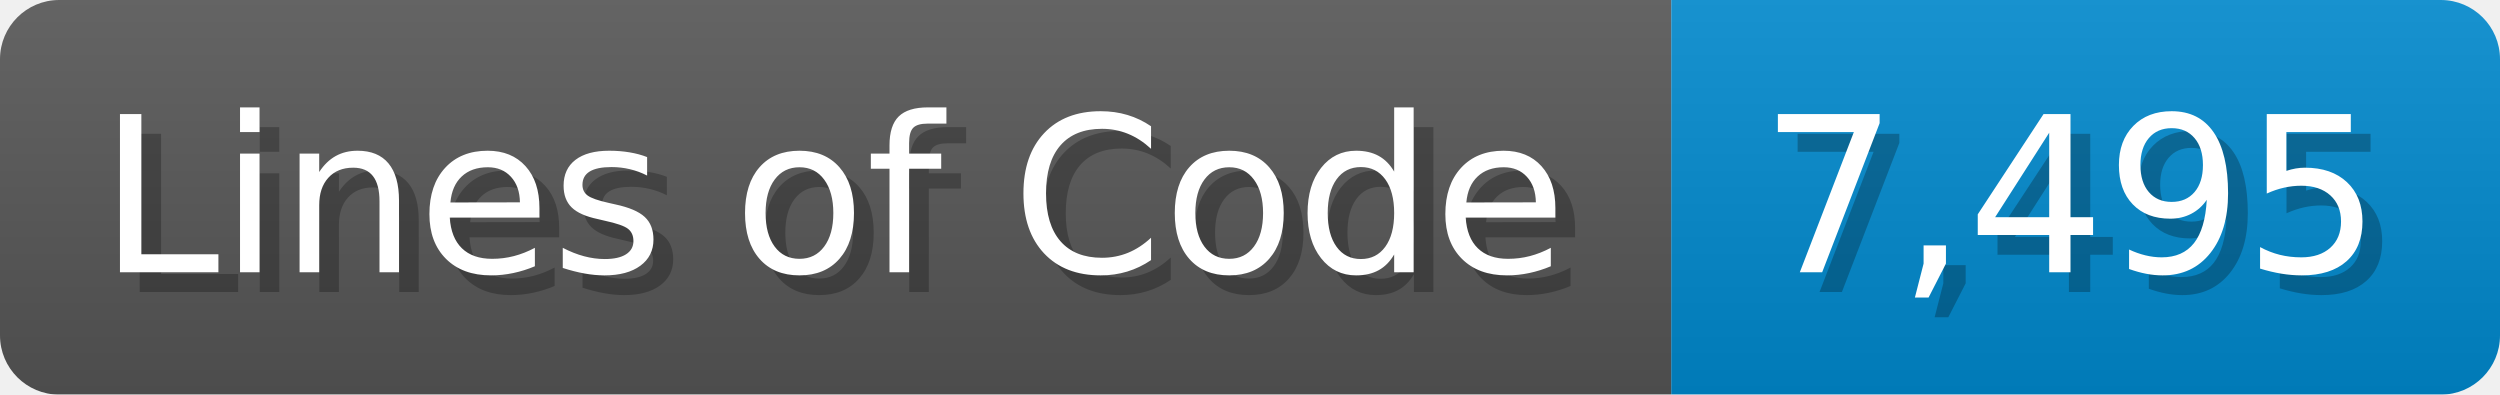
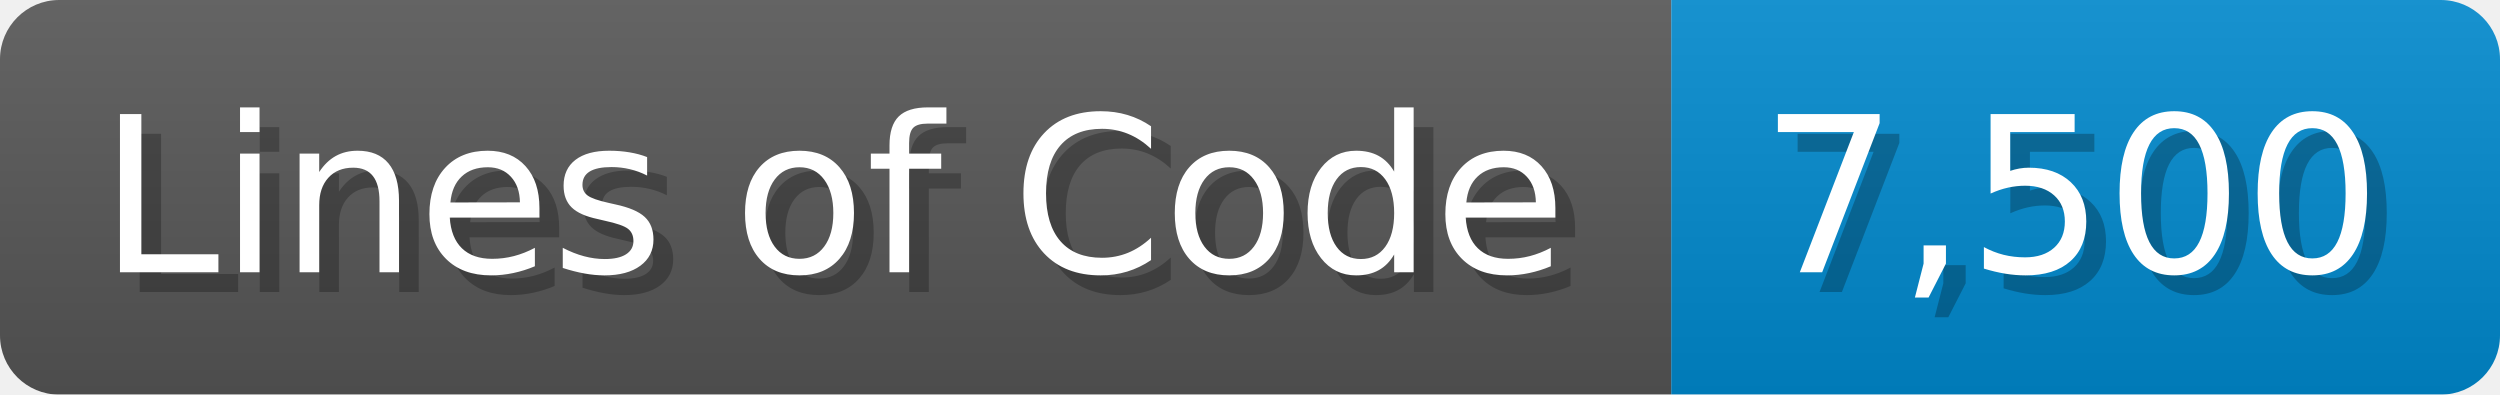
<svg xmlns="http://www.w3.org/2000/svg" width="126.7" height="20" viewBox="0 0 1267 200">
  <linearGradient id="a" x2="0" y2="100%">
    <stop offset="0" stop-opacity=".1" stop-color="#EEE" />
    <stop offset="1" stop-opacity=".1" />
  </linearGradient>
  <mask id="m">
    <rect width="1267" height="200" rx="30" fill="#FFF" />
  </mask>
  <g mask="url(#m)">
    <rect width="847" height="200" fill="#555" />
    <rect width="420" height="200" fill="#08C" x="847" />
    <rect width="1267" height="200" fill="url(#a)" />
  </g>
  <g fill="#fff" text-anchor="start" font-family="Verdana,DejaVu Sans,sans-serif" font-size="110">
    <text x="60" y="148" textLength="747" fill="#000" opacity="0.25">Lines of Code</text>
    <text x="50" y="138" textLength="747">Lines of Code</text>
-     <text x="902" y="148" textLength="320" fill="#000" opacity="0.25">7,495</text>
-     <text x="892" y="138" textLength="320">7,495</text>
+     <text x="902" y="148" textLength="320" fill="#000" opacity="0.25">7,500</text>
+     <text x="892" y="138" textLength="320">7,500</text>
  </g>
</svg>
